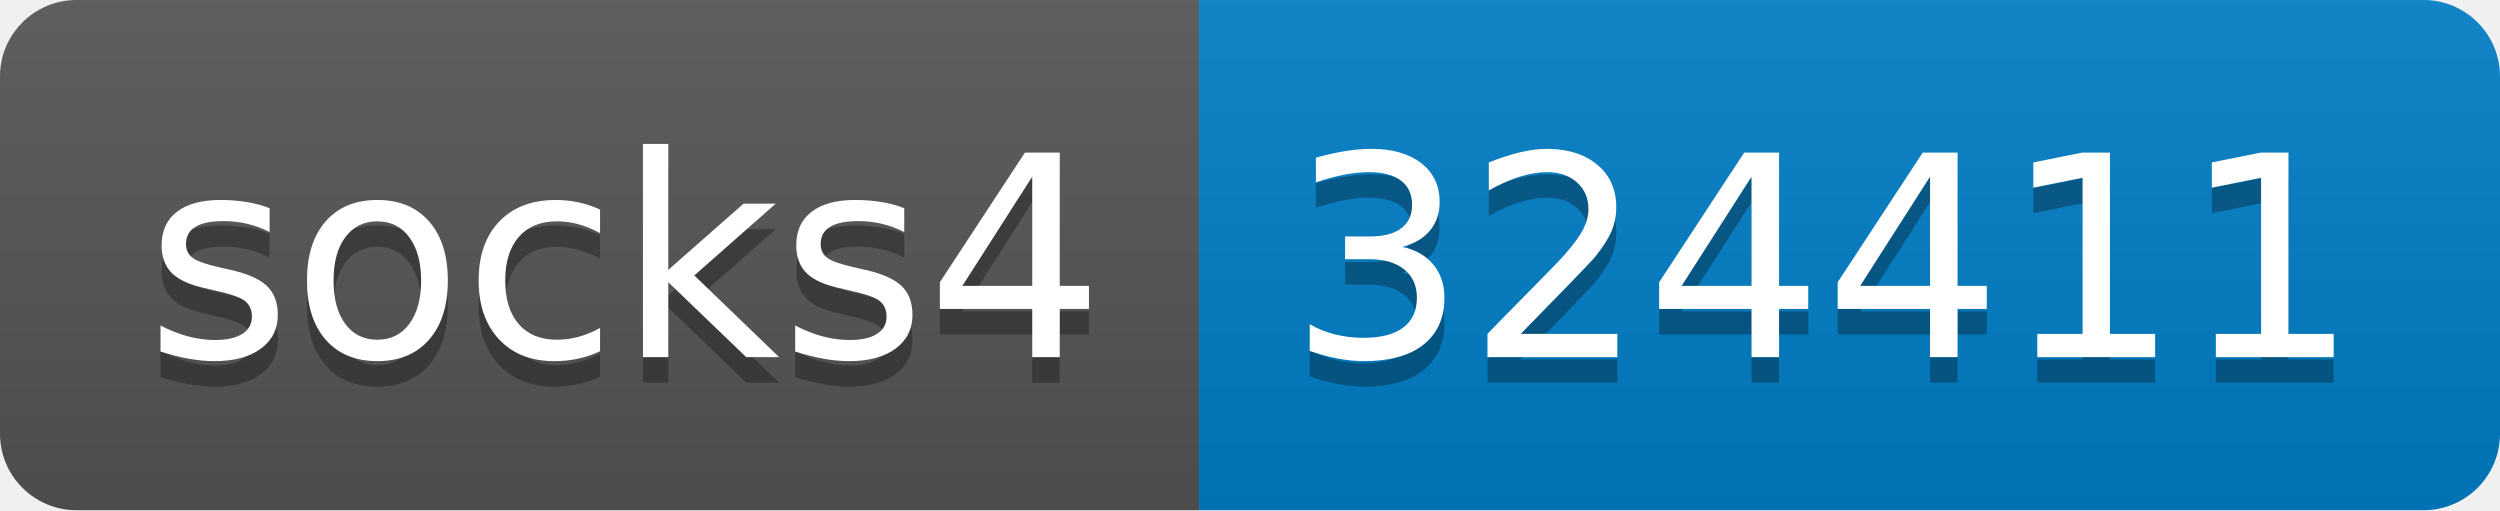
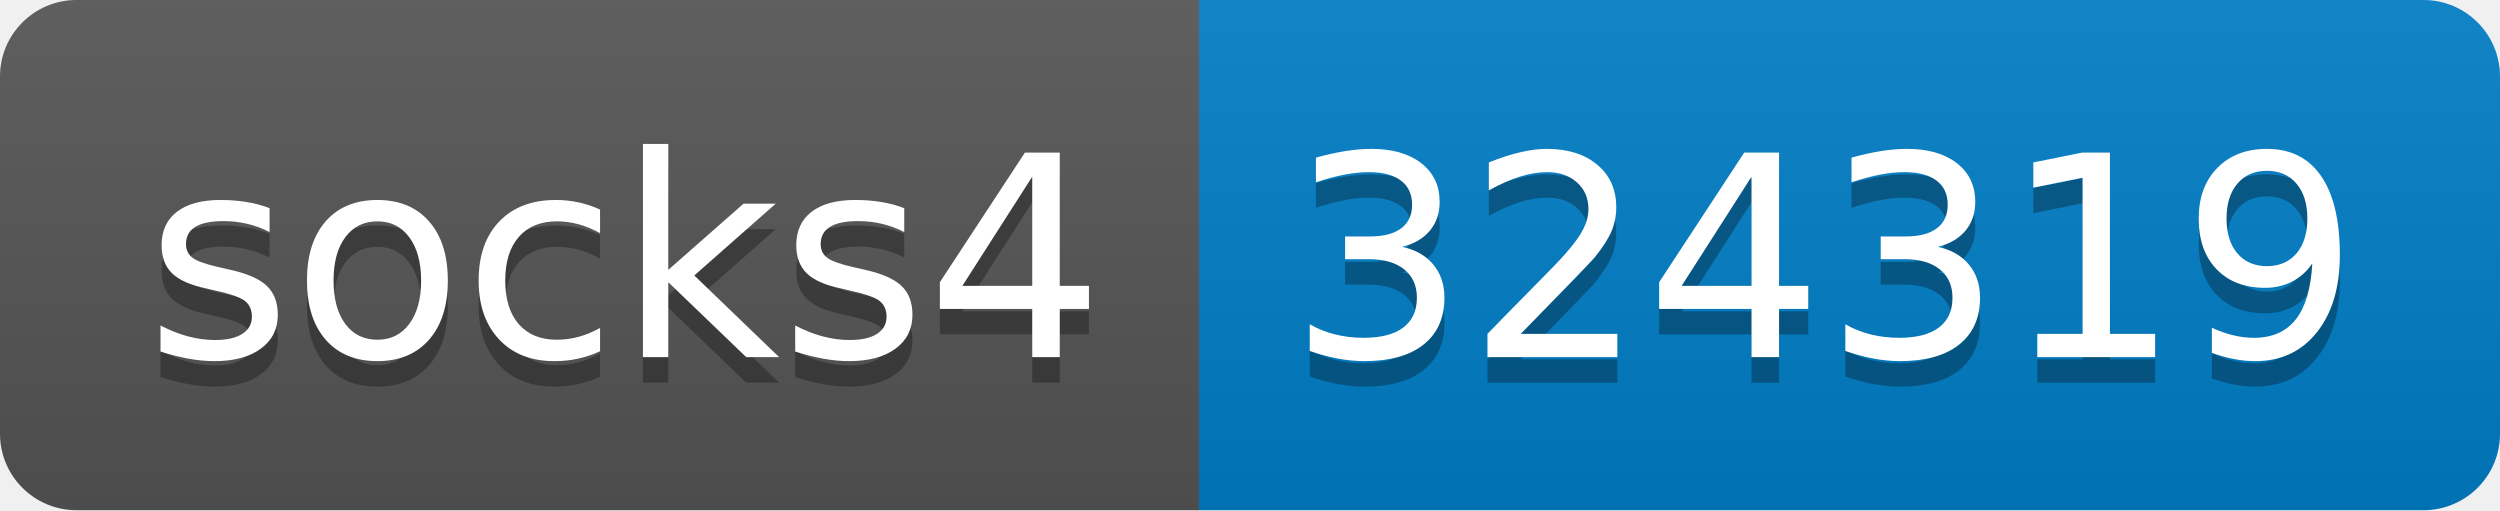
- <svg xmlns="http://www.w3.org/2000/svg" width="98" height="20" role="img" aria-label="socks4: 324411">
+ <svg xmlns="http://www.w3.org/2000/svg" width="98" height="20" role="img" aria-label="socks4: 324319">
  <linearGradient id="s" x2="0" y2="100%">
    <stop offset="0" stop-color="#bbb" stop-opacity=".1" />
    <stop offset="1" stop-opacity=".1" />
  </linearGradient>
  <clipPath id="r">
    <rect width="98" height="20" rx="3" fill="#fff" />
  </clipPath>
  <g clip-path="url(#r)">
    <rect width="47" height="20" fill="#555" />
    <rect x="47" width="51" height="20" fill="#007ec6" />
    <rect width="98" height="20" fill="url(#s)" />
  </g>
  <g fill="#fff" text-anchor="middle" font-family="Verdana,Geneva,DejaVu Sans,sans-serif" text-rendering="geometricPrecision" font-size="110">
    <text aria-hidden="true" x="245" y="150" fill="#010101" fill-opacity=".3" transform="scale(.1)" textLength="370">socks4</text>
    <text x="245" y="140" transform="scale(.1)" fill="#fff" textLength="370">socks4</text>
-     <text aria-hidden="true" x="715" y="150" fill="#010101" fill-opacity=".3" transform="scale(.1)" textLength="410">324411</text>
-     <text x="715" y="140" transform="scale(.1)" fill="#fff" textLength="410">324411</text>
+     <text aria-hidden="true" x="715" y="150" fill="#010101" fill-opacity=".3" transform="scale(.1)" textLength="410">324319</text>
+     <text x="715" y="140" transform="scale(.1)" fill="#fff" textLength="410">324319</text>
  </g>
</svg>
